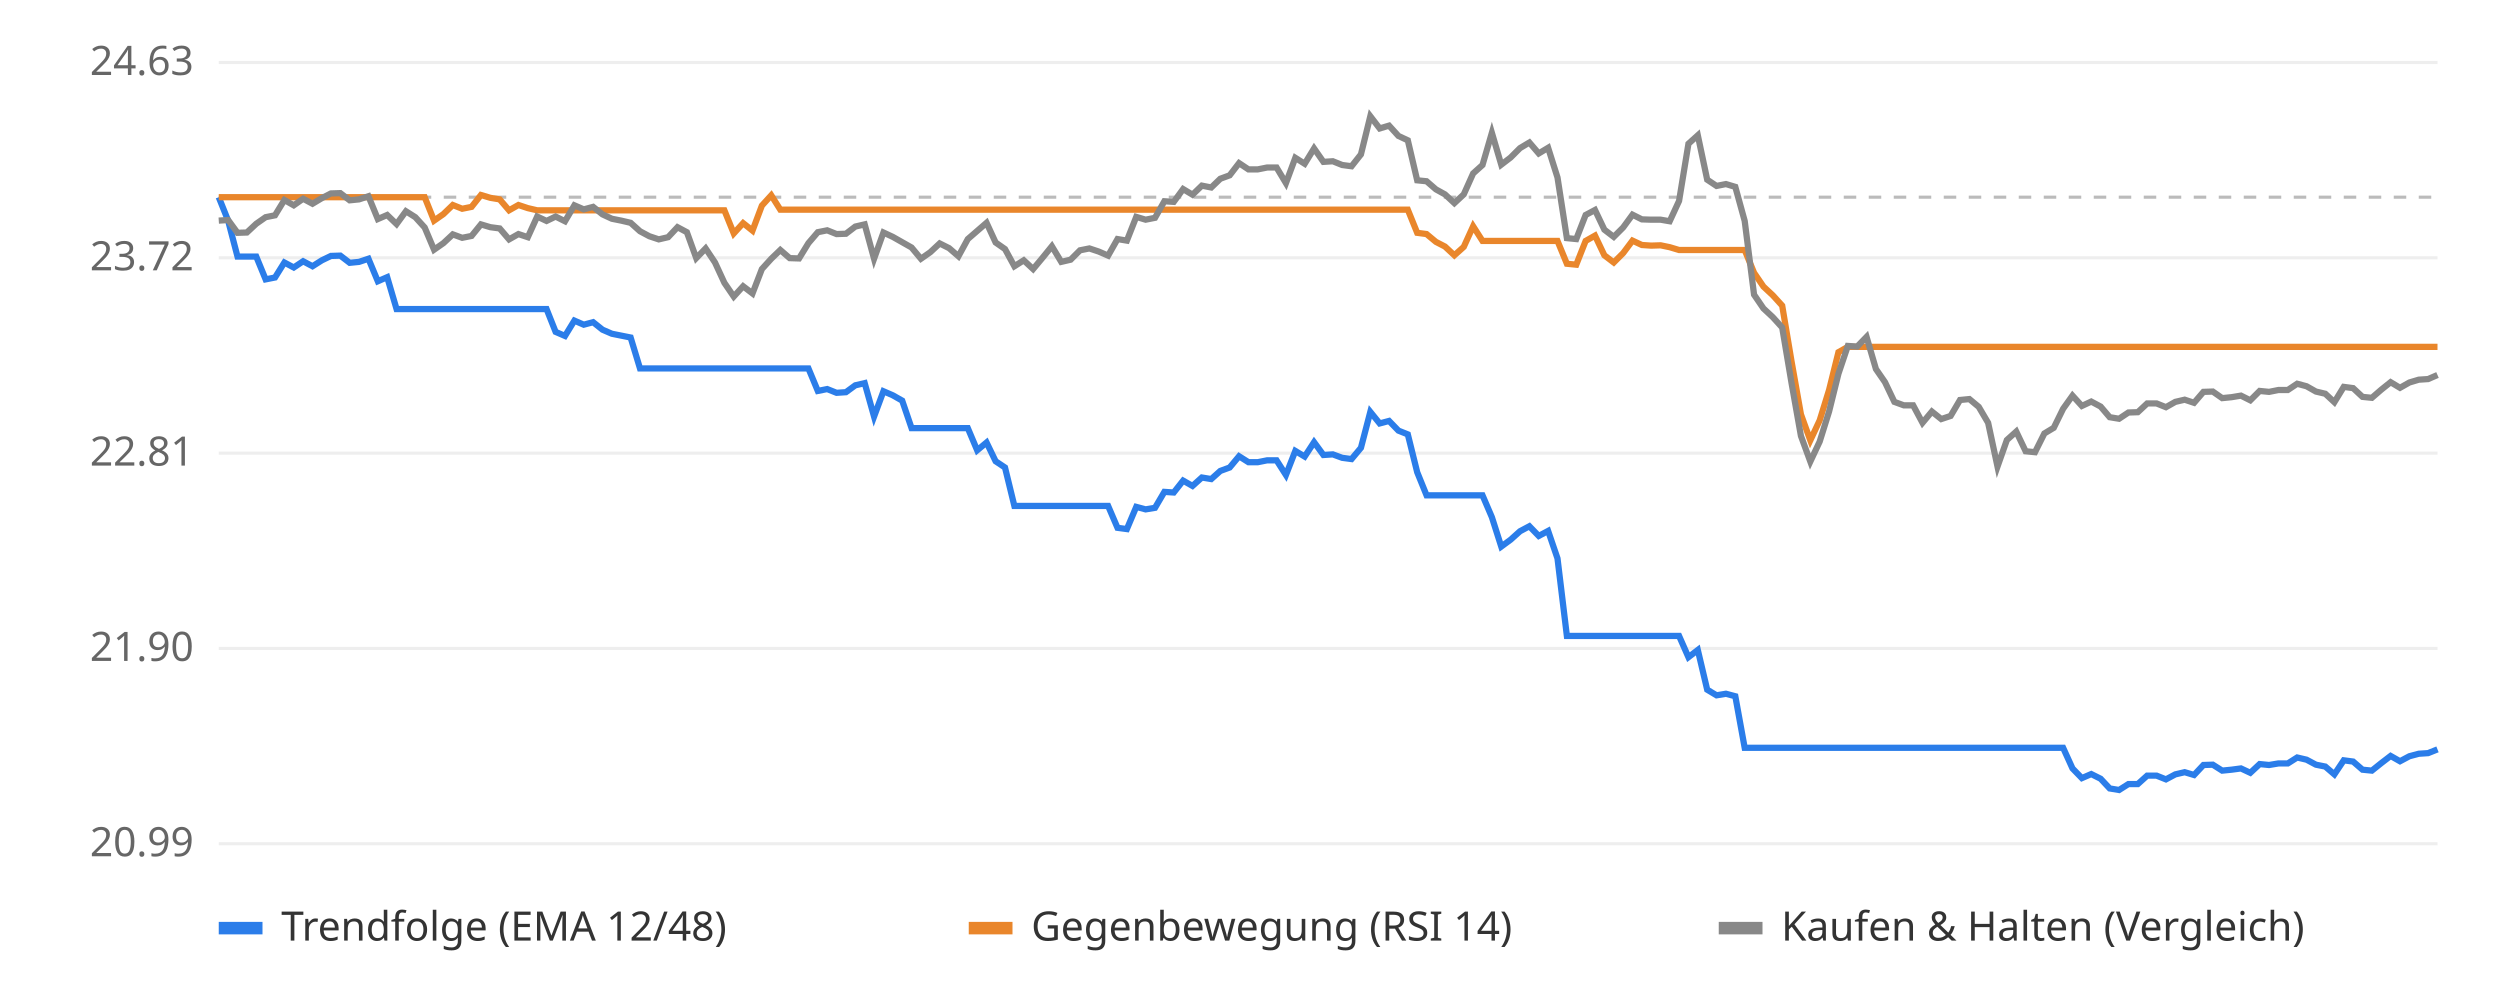
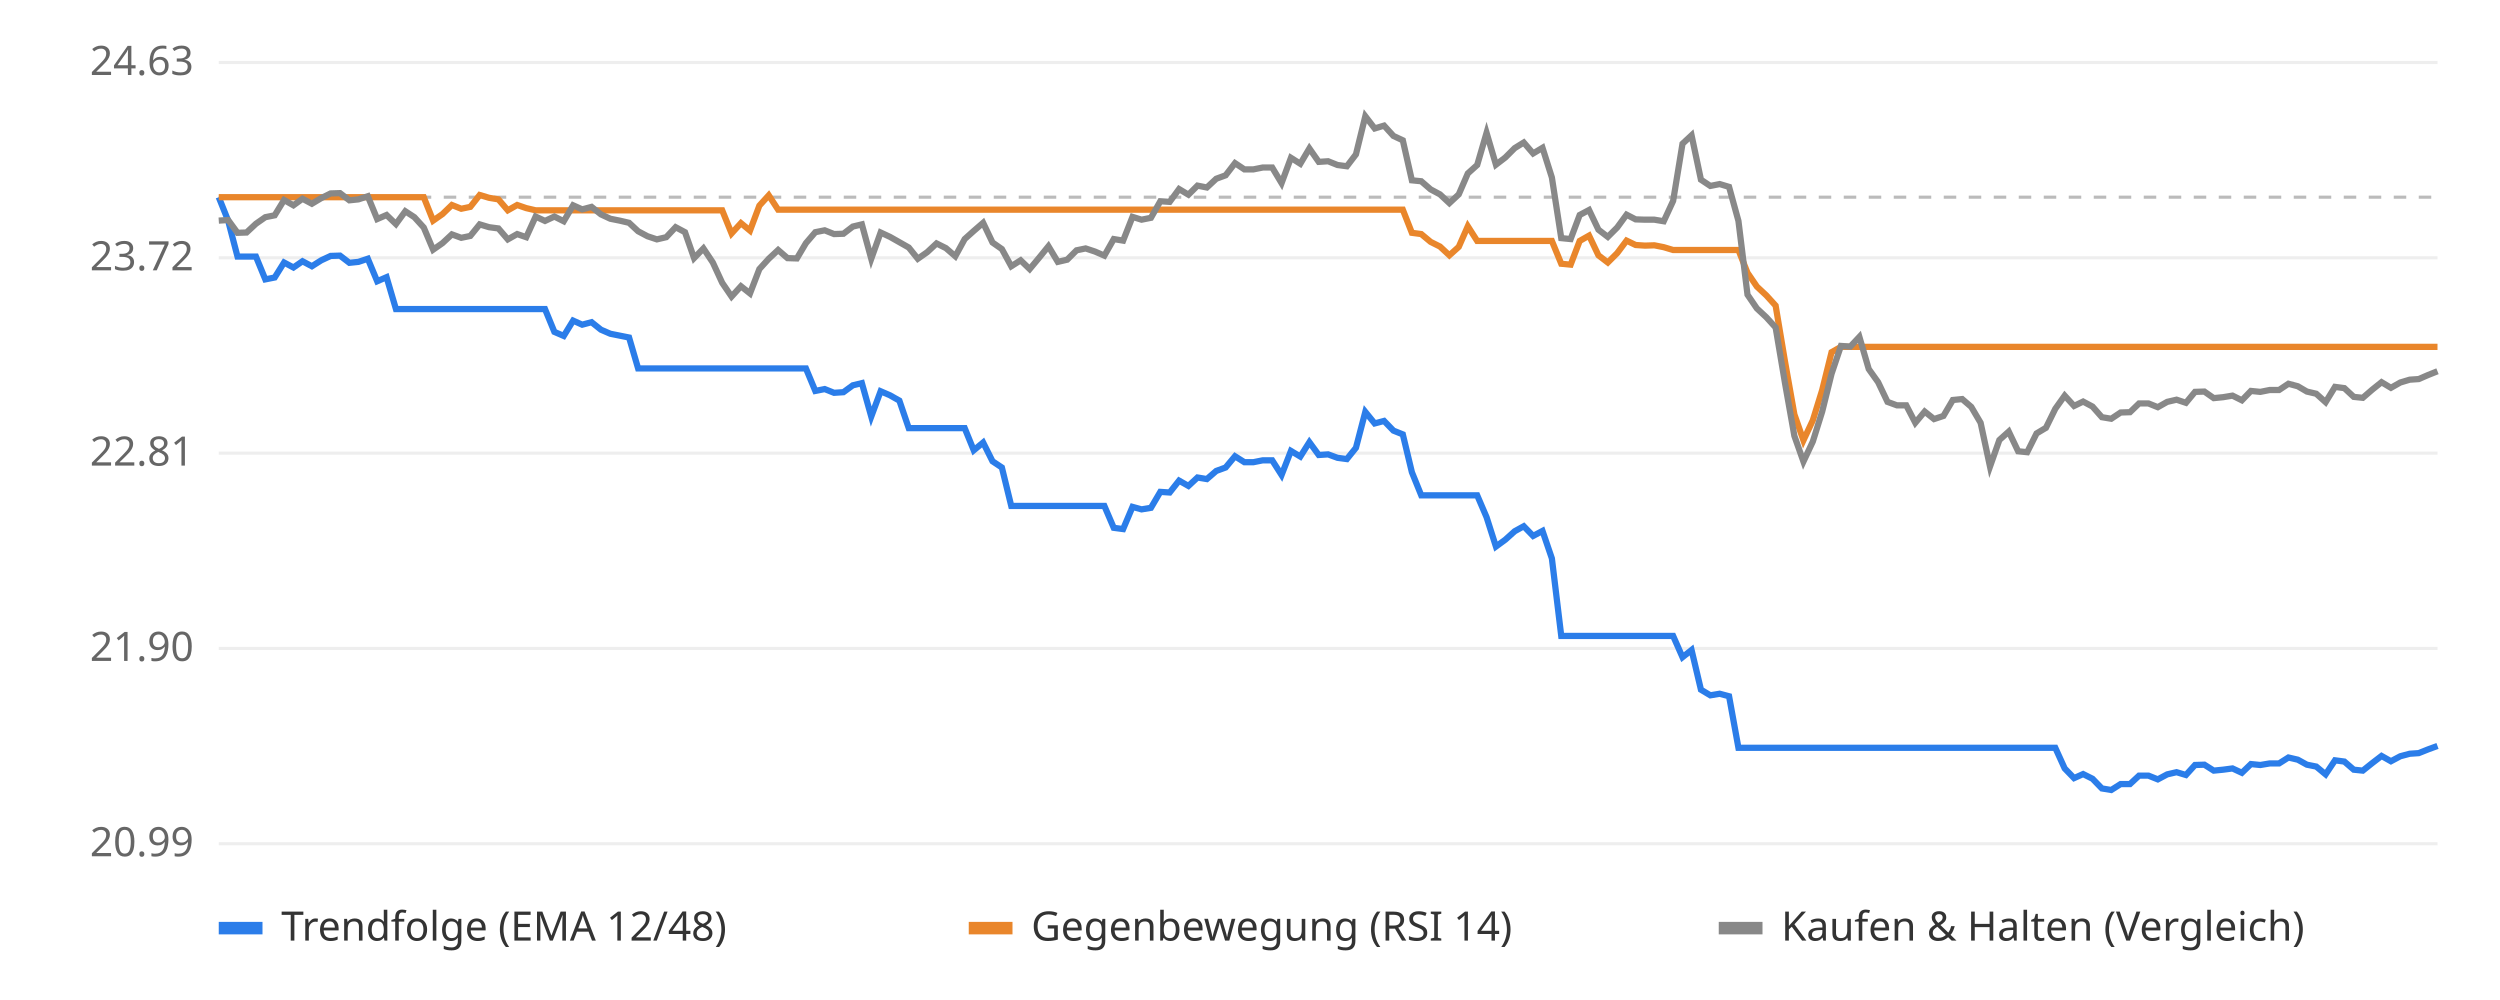
<svg xmlns="http://www.w3.org/2000/svg" viewBox="0 0 800 320" font-family="sans-serif" font-size="13">
  <rect width="800" height="320" fill="#ffffff" />
  <line x1="70" x2="780" y1="270.0" y2="270.0" stroke="#eeeeee" />
  <text x="62" y="274.0" text-anchor="end" fill="#666">20.99</text>
  <line x1="70" x2="780" y1="207.5" y2="207.5" stroke="#eeeeee" />
  <text x="62" y="211.5" text-anchor="end" fill="#666">21.90</text>
  <line x1="70" x2="780" y1="145.0" y2="145.0" stroke="#eeeeee" />
  <text x="62" y="149.0" text-anchor="end" fill="#666">22.81</text>
  <line x1="70" x2="780" y1="82.5" y2="82.5" stroke="#eeeeee" />
  <text x="62" y="86.5" text-anchor="end" fill="#666">23.72</text>
  <line x1="70" x2="780" y1="20.0" y2="20.0" stroke="#eeeeee" />
  <text x="62" y="24.0" text-anchor="end" fill="#666">24.63</text>
  <line x1="70" x2="780" y1="63.1" y2="63.1" stroke="#bbbbbb" stroke-dasharray="4 4" />
-   <polyline points="70.0,63.1 73.0,70.6 76.0,82.1 79.0,82.1 82.0,82.1 85.0,89.4 88.0,88.8 91.0,84.0 94.0,85.6 97.0,83.6 100.0,85.2 103.0,83.3 105.9,81.9 108.9,81.8 111.9,84.1 114.9,83.8 117.9,82.8 120.9,90.0 123.9,88.7 126.9,98.9 129.9,98.9 132.9,98.9 135.9,98.9 138.9,98.9 141.9,98.9 144.9,98.9 147.9,98.9 150.9,98.9 153.9,98.9 156.9,98.9 159.9,98.9 162.9,98.9 165.9,98.9 168.9,98.9 171.9,98.9 174.9,98.9 177.8,106.2 180.8,107.5 183.8,102.6 186.8,103.9 189.8,103.1 192.8,105.5 195.8,106.8 198.8,107.4 201.8,108.0 204.8,117.9 207.8,117.9 210.8,117.9 213.8,117.9 216.8,117.9 219.8,117.9 222.8,117.9 225.8,117.9 228.8,117.9 231.8,117.9 234.8,117.9 237.8,117.9 240.8,117.9 243.8,117.9 246.8,117.9 249.7,117.9 252.7,117.9 255.7,117.9 258.7,117.9 261.7,125.1 264.7,124.5 267.7,125.7 270.7,125.5 273.7,123.3 276.7,122.6 279.7,133.3 282.7,125.2 285.7,126.5 288.7,128.2 291.7,137.0 294.7,137.0 297.7,137.0 300.7,137.0 303.7,137.0 306.7,137.0 309.7,137.0 312.7,144.1 315.7,141.6 318.6,147.6 321.6,149.6 324.6,161.9 327.6,161.9 330.6,161.9 333.6,161.9 336.6,161.9 339.6,161.9 342.6,161.9 345.6,161.9 348.6,161.9 351.6,161.9 354.6,161.9 357.6,168.9 360.6,169.3 363.6,162.2 366.6,163.0 369.6,162.5 372.6,157.4 375.6,157.6 378.6,153.8 381.6,155.5 384.6,152.8 387.6,153.3 390.5,150.7 393.5,149.6 396.5,146.0 399.5,147.9 402.5,147.9 405.5,147.3 408.5,147.3 411.5,152.0 414.5,144.3 417.5,146.1 420.5,141.5 423.5,145.6 426.5,145.4 429.5,146.5 432.5,146.9 435.5,143.3 438.5,131.8 441.5,135.5 444.5,134.7 447.5,137.8 450.5,139.0 453.5,151.1 456.5,158.5 459.5,158.5 462.4,158.5 465.4,158.5 468.4,158.5 471.4,158.5 474.4,158.5 477.4,165.5 480.4,174.9 483.4,172.7 486.4,170.0 489.4,168.4 492.4,171.5 495.4,169.9 498.4,178.7 501.4,203.5 504.4,203.5 507.4,203.5 510.4,203.5 513.4,203.5 516.4,203.5 519.4,203.5 522.4,203.5 525.4,203.5 528.4,203.5 531.4,203.5 534.3,203.5 537.3,203.5 540.3,210.3 543.3,208.0 546.3,220.7 549.3,222.5 552.3,222.0 555.3,222.8 558.3,239.3 561.3,239.3 564.3,239.3 567.3,239.3 570.3,239.3 573.3,239.3 576.3,239.3 579.3,239.3 582.3,239.3 585.3,239.3 588.3,239.3 591.3,239.3 594.3,239.3 597.3,239.3 600.3,239.3 603.2,239.3 606.2,239.3 609.2,239.3 612.2,239.3 615.2,239.3 618.2,239.3 621.2,239.3 624.2,239.3 627.2,239.3 630.2,239.3 633.2,239.3 636.2,239.3 639.2,239.3 642.2,239.3 645.2,239.3 648.2,239.3 651.2,239.3 654.2,239.3 657.2,239.3 660.2,239.3 663.2,245.9 666.2,249.0 669.2,247.7 672.2,249.2 675.1,252.3 678.1,252.8 681.1,250.9 684.1,250.9 687.1,248.2 690.1,248.2 693.1,249.4 696.1,247.8 699.1,247.1 702.1,248.0 705.1,244.8 708.1,244.7 711.1,246.6 714.1,246.3 717.1,245.9 720.1,247.3 723.1,244.5 726.1,244.8 729.1,244.3 732.1,244.3 735.1,242.4 738.1,243.1 741.1,244.7 744.1,245.3 747.0,247.8 750.0,243.3 753.0,243.7 756.0,246.3 759.0,246.6 762.0,244.2 765.0,241.9 768.0,243.6 771.0,242.0 774.0,241.2 777.0,241.0 780.0,239.8" fill="none" stroke="#2b7de9" stroke-width="2" />
-   <polyline points="70.0,63.1 73.0,63.1 76.0,63.1 79.0,63.1 82.0,63.1 85.0,63.1 88.0,63.1 91.0,63.1 94.0,63.1 97.0,63.1 100.0,63.1 103.0,63.1 105.9,63.1 108.9,63.1 111.9,63.1 114.9,63.1 117.9,63.1 120.9,63.1 123.9,63.1 126.9,63.1 129.9,63.1 132.9,63.1 135.9,63.1 138.9,70.6 141.9,68.5 144.9,65.6 147.9,66.8 150.9,66.2 153.9,62.4 156.9,63.3 159.9,63.8 162.9,67.3 165.9,65.6 168.9,66.6 171.9,67.3 174.9,67.3 177.8,67.3 180.8,67.3 183.8,67.3 186.8,67.3 189.8,67.3 192.8,67.3 195.8,67.3 198.8,67.3 201.8,67.3 204.8,67.3 207.8,67.3 210.8,67.3 213.8,67.3 216.8,67.3 219.8,67.3 222.8,67.3 225.8,67.3 228.8,67.3 231.8,67.3 234.8,74.7 237.8,71.4 240.8,73.8 243.8,65.8 246.8,62.5 249.7,67.1 252.7,67.1 255.7,67.1 258.7,67.1 261.7,67.1 264.7,67.1 267.7,67.1 270.7,67.1 273.7,67.1 276.7,67.1 279.7,67.1 282.7,67.1 285.7,67.1 288.7,67.1 291.7,67.1 294.7,67.1 297.7,67.1 300.7,67.1 303.7,67.1 306.7,67.1 309.7,67.1 312.7,67.1 315.7,67.1 318.6,67.1 321.6,67.1 324.6,67.1 327.6,67.1 330.6,67.1 333.6,67.1 336.6,67.1 339.6,67.1 342.6,67.1 345.6,67.1 348.6,67.1 351.6,67.1 354.6,67.1 357.6,67.1 360.6,67.1 363.6,67.1 366.6,67.1 369.6,67.1 372.6,67.1 375.6,67.1 378.6,67.1 381.6,67.1 384.6,67.1 387.6,67.1 390.5,67.1 393.5,67.1 396.5,67.1 399.5,67.1 402.5,67.1 405.5,67.1 408.5,67.1 411.5,67.1 414.5,67.1 417.5,67.1 420.5,67.1 423.5,67.1 426.5,67.1 429.5,67.1 432.5,67.1 435.5,67.1 438.5,67.1 441.5,67.1 444.5,67.1 447.5,67.1 450.5,67.1 453.5,74.5 456.5,74.9 459.5,77.4 462.4,78.9 465.4,81.7 468.4,79.0 471.4,72.4 474.4,77.1 477.4,77.1 480.4,77.1 483.4,77.1 486.4,77.1 489.4,77.1 492.4,77.1 495.4,77.1 498.4,77.1 501.4,84.4 504.4,84.7 507.4,77.1 510.4,75.4 513.4,81.7 516.4,84.0 519.4,81.0 522.4,77.0 525.4,78.4 528.4,78.6 531.4,78.5 534.3,79.1 537.3,80.0 540.3,80.0 543.3,80.0 546.3,80.0 549.3,80.0 552.3,80.0 555.3,80.0 558.3,80.0 561.3,87.3 564.3,91.7 567.3,94.5 570.3,97.8 573.3,115.7 576.3,132.6 579.3,140.9 582.3,134.5 585.3,124.8 588.3,112.7 591.3,111.0 594.3,111.0 597.3,111.0 600.3,111.0 603.2,111.0 606.2,111.0 609.2,111.0 612.2,111.0 615.2,111.0 618.2,111.0 621.2,111.0 624.2,111.0 627.2,111.0 630.2,111.0 633.2,111.0 636.2,111.0 639.2,111.0 642.2,111.0 645.2,111.0 648.2,111.0 651.2,111.0 654.2,111.0 657.2,111.0 660.2,111.0 663.2,111.0 666.2,111.0 669.2,111.0 672.2,111.0 675.1,111.0 678.1,111.0 681.1,111.0 684.1,111.0 687.1,111.0 690.1,111.0 693.1,111.0 696.1,111.0 699.1,111.0 702.1,111.0 705.1,111.0 708.1,111.0 711.1,111.0 714.1,111.0 717.1,111.0 720.1,111.0 723.1,111.0 726.1,111.0 729.1,111.0 732.1,111.0 735.1,111.0 738.1,111.0 741.1,111.0 744.1,111.0 747.0,111.0 750.0,111.0 753.0,111.0 756.0,111.0 759.0,111.0 762.0,111.0 765.0,111.0 768.0,111.0 771.0,111.0 774.0,111.0 777.0,111.0 780.0,111.0" fill="none" stroke="#e9862b" stroke-width="2" />
-   <polyline points="70.0,70.6 73.0,70.4 76.0,74.5 79.0,74.4 82.0,71.6 85.0,69.5 88.0,68.9 91.0,64.0 94.0,65.7 97.0,63.6 100.0,65.2 103.0,63.4 105.9,61.9 108.9,61.8 111.9,64.1 114.9,63.8 117.9,62.8 120.9,70.1 123.9,68.8 126.9,71.7 129.9,67.6 132.9,69.5 135.9,72.8 138.9,79.9 141.9,77.8 144.9,75.0 147.9,76.1 150.9,75.5 153.9,71.8 156.9,72.7 159.9,73.1 162.9,76.6 165.9,74.9 168.9,75.9 171.9,69.3 174.9,70.7 177.8,69.3 180.8,70.8 183.8,65.7 186.8,67.0 189.8,66.2 192.8,68.6 195.8,70.0 198.8,70.6 201.8,71.3 204.8,74.0 207.8,75.6 210.8,76.6 213.8,75.9 216.8,72.7 219.8,74.3 222.8,82.6 225.8,79.5 228.8,84.0 231.8,90.5 234.8,94.9 237.8,91.6 240.8,93.9 243.8,86.1 246.8,82.8 249.7,80.0 252.7,82.6 255.7,82.7 258.7,77.8 261.7,74.3 264.7,73.7 267.7,74.9 270.7,74.8 273.7,72.5 276.7,71.8 279.7,82.8 282.7,74.4 285.7,75.8 288.7,77.5 291.7,79.2 294.7,82.8 297.7,80.7 300.7,77.9 303.7,79.4 306.7,82.0 309.7,76.5 312.7,73.9 315.7,71.3 318.6,77.6 321.6,79.7 324.6,85.2 327.6,83.3 330.6,86.1 333.6,82.5 336.6,78.8 339.6,83.8 342.6,83.1 345.6,80.1 348.6,79.5 351.6,80.5 354.6,81.8 357.6,76.5 360.6,77.0 363.6,69.4 366.6,70.3 369.6,69.7 372.6,64.4 375.6,64.6 378.6,60.5 381.6,62.3 384.6,59.4 387.6,60.0 390.5,57.2 393.5,56.1 396.5,52.2 399.5,54.2 402.5,54.2 405.5,53.6 408.5,53.6 411.5,58.6 414.5,50.5 417.5,52.4 420.5,47.5 423.5,51.8 426.5,51.6 429.5,52.8 432.5,53.2 435.5,49.4 438.5,37.2 441.5,41.1 444.5,40.2 447.5,43.5 450.5,44.9 453.5,57.7 456.5,58.0 459.5,60.6 462.4,62.2 465.4,65.0 468.4,62.2 471.4,55.5 474.4,52.8 477.4,42.5 480.4,52.7 483.4,50.4 486.4,47.4 489.4,45.6 492.4,49.1 495.4,47.3 498.4,56.8 501.4,76.2 504.4,76.5 507.4,68.8 510.4,67.2 513.4,73.5 516.4,75.8 519.4,72.8 522.4,68.7 525.4,70.2 528.4,70.3 531.4,70.3 534.3,70.8 537.3,64.3 540.3,46.0 543.3,43.3 546.3,57.5 549.3,59.5 552.3,58.9 555.3,59.8 558.3,70.7 561.3,94.3 564.3,98.7 567.3,101.5 570.3,104.8 573.3,122.6 576.3,139.5 579.3,147.7 582.3,141.3 585.3,131.7 588.3,119.6 591.3,110.7 594.3,110.9 597.3,107.8 600.3,118.1 603.2,122.3 606.2,128.6 609.2,129.7 612.2,129.7 615.2,135.3 618.2,131.7 621.2,134.1 624.2,133.1 627.2,128.0 630.2,127.7 633.2,130.2 636.2,135.3 639.2,149.3 642.2,140.8 645.2,138.1 648.2,144.4 651.2,144.7 654.2,138.7 657.2,136.9 660.2,130.8 663.2,126.6 666.2,129.9 669.2,128.5 672.2,130.1 675.1,133.5 678.1,134.0 681.1,132.0 684.1,131.9 687.1,129.1 690.1,129.1 693.1,130.3 696.1,128.6 699.1,127.9 702.1,128.9 705.1,125.4 708.1,125.3 711.1,127.4 714.1,127.1 717.1,126.6 720.1,128.1 723.1,125.1 726.1,125.4 729.1,124.8 732.1,124.8 735.1,122.8 738.1,123.6 741.1,125.3 744.1,126.0 747.0,128.7 750.0,123.8 753.0,124.2 756.0,127.0 759.0,127.3 762.0,124.7 765.0,122.3 768.0,124.1 771.0,122.4 774.0,121.5 777.0,121.3 780.0,120.0" fill="none" stroke="#888888" stroke-width="2" />
+   <polyline points="70.0,63.1 73.0,70.6 76.0,82.1 78.9,82.1 81.9,82.1 84.9,89.4 87.9,88.8 90.9,84.0 93.9,85.6 96.8,83.6 99.8,85.2 102.8,83.3 105.8,81.9 108.8,81.8 111.8,84.1 114.7,83.8 117.7,82.8 120.7,90.0 123.7,88.7 126.7,98.9 129.7,98.9 132.6,98.9 135.6,98.9 138.6,98.9 141.6,98.9 144.6,98.9 147.6,98.9 150.5,98.9 153.5,98.9 156.5,98.9 159.5,98.9 162.5,98.9 165.5,98.9 168.4,98.9 171.4,98.9 174.4,98.9 177.4,106.2 180.4,107.5 183.4,102.6 186.3,103.9 189.3,103.1 192.3,105.5 195.3,106.8 198.3,107.4 201.3,108.0 204.2,117.9 207.2,117.9 210.2,117.9 213.2,117.9 216.2,117.9 219.2,117.9 222.1,117.9 225.1,117.9 228.1,117.9 231.1,117.9 234.1,117.9 237.1,117.9 240.0,117.9 243.0,117.9 246.0,117.9 249.0,117.9 252.0,117.9 255.0,117.9 257.9,117.9 260.9,125.1 263.9,124.5 266.9,125.7 269.9,125.5 272.9,123.3 275.8,122.6 278.8,133.3 281.8,125.2 284.8,126.5 287.8,128.2 290.8,137.0 293.7,137.0 296.7,137.0 299.7,137.0 302.7,137.0 305.7,137.0 308.7,137.0 311.6,144.1 314.6,141.6 317.6,147.6 320.6,149.6 323.6,161.9 326.6,161.9 329.5,161.9 332.5,161.9 335.5,161.9 338.5,161.9 341.5,161.9 344.5,161.9 347.4,161.9 350.4,161.9 353.4,161.9 356.4,168.9 359.4,169.3 362.4,162.2 365.3,163.0 368.3,162.5 371.3,157.4 374.3,157.6 377.3,153.8 380.3,155.5 383.2,152.8 386.2,153.3 389.2,150.7 392.2,149.6 395.2,146.0 398.2,147.9 401.1,147.9 404.1,147.3 407.1,147.3 410.1,152.0 413.1,144.3 416.1,146.1 419.0,141.5 422.0,145.6 425.0,145.4 428.0,146.5 431.0,146.9 433.9,143.3 436.9,131.8 439.9,135.5 442.9,134.7 445.9,137.8 448.9,139.0 451.8,151.1 454.8,158.5 457.8,158.5 460.8,158.5 463.8,158.5 466.8,158.5 469.7,158.5 472.7,158.5 475.7,165.5 478.7,174.9 481.7,172.7 484.7,170.0 487.6,168.4 490.6,171.5 493.6,169.9 496.6,178.7 499.6,203.5 502.6,203.5 505.5,203.5 508.5,203.5 511.5,203.5 514.5,203.5 517.5,203.5 520.5,203.5 523.4,203.5 526.4,203.5 529.4,203.5 532.4,203.5 535.4,203.5 538.4,210.3 541.3,208.0 544.3,220.7 547.3,222.5 550.3,222.0 553.3,222.8 556.3,239.3 559.2,239.3 562.2,239.3 565.2,239.3 568.2,239.3 571.2,239.3 574.2,239.3 577.1,239.3 580.1,239.3 583.1,239.3 586.1,239.3 589.1,239.3 592.1,239.3 595.0,239.3 598.0,239.3 601.0,239.3 604.0,239.3 607.0,239.3 610.0,239.3 612.9,239.3 615.9,239.3 618.9,239.3 621.9,239.3 624.9,239.3 627.9,239.3 630.8,239.3 633.8,239.3 636.8,239.3 639.8,239.3 642.8,239.3 645.8,239.3 648.7,239.3 651.7,239.3 654.7,239.3 657.7,239.3 660.7,245.9 663.7,249.0 666.6,247.7 669.6,249.2 672.6,252.3 675.6,252.8 678.6,250.9 681.6,250.9 684.5,248.2 687.5,248.2 690.5,249.4 693.5,247.8 696.5,247.1 699.5,248.0 702.4,244.8 705.4,244.7 708.4,246.6 711.4,246.3 714.4,245.9 717.4,247.3 720.3,244.5 723.3,244.8 726.3,244.3 729.3,244.3 732.3,242.4 735.3,243.1 738.2,244.7 741.2,245.3 744.2,247.8 747.2,243.3 750.2,243.7 753.2,246.3 756.1,246.6 759.1,244.2 762.1,241.9 765.1,243.6 768.1,242.0 771.1,241.2 774.0,241.0 777.0,239.8 780.0,238.7" fill="none" stroke="#2b7de9" stroke-width="2" />
+   <polyline points="70.0,63.1 73.0,63.1 76.0,63.1 78.9,63.1 81.9,63.1 84.9,63.1 87.9,63.1 90.9,63.1 93.9,63.1 96.8,63.1 99.8,63.1 102.8,63.1 105.8,63.1 108.8,63.1 111.8,63.1 114.7,63.1 117.7,63.1 120.7,63.1 123.7,63.1 126.7,63.1 129.7,63.1 132.6,63.1 135.6,63.1 138.6,70.6 141.6,68.5 144.6,65.6 147.6,66.8 150.5,66.2 153.5,62.4 156.5,63.3 159.5,63.8 162.5,67.3 165.5,65.6 168.4,66.6 171.4,67.3 174.4,67.3 177.4,67.3 180.4,67.3 183.4,67.3 186.3,67.3 189.3,67.3 192.3,67.3 195.3,67.3 198.3,67.3 201.3,67.3 204.2,67.3 207.2,67.3 210.2,67.3 213.2,67.3 216.2,67.3 219.2,67.3 222.1,67.3 225.1,67.3 228.1,67.3 231.1,67.3 234.1,74.7 237.1,71.4 240.0,73.8 243.0,65.8 246.0,62.5 249.0,67.1 252.0,67.1 255.0,67.1 257.9,67.1 260.9,67.1 263.9,67.1 266.9,67.1 269.9,67.1 272.9,67.1 275.8,67.1 278.8,67.1 281.8,67.1 284.8,67.1 287.8,67.1 290.8,67.1 293.7,67.1 296.7,67.1 299.7,67.1 302.7,67.1 305.7,67.1 308.7,67.1 311.6,67.1 314.6,67.1 317.6,67.1 320.6,67.1 323.6,67.1 326.6,67.1 329.5,67.1 332.5,67.1 335.5,67.1 338.5,67.1 341.5,67.1 344.5,67.1 347.4,67.1 350.4,67.1 353.4,67.1 356.4,67.1 359.4,67.1 362.4,67.1 365.3,67.1 368.3,67.1 371.3,67.1 374.3,67.1 377.3,67.1 380.3,67.1 383.2,67.1 386.2,67.1 389.2,67.1 392.2,67.1 395.2,67.1 398.2,67.1 401.1,67.1 404.1,67.1 407.1,67.1 410.1,67.1 413.1,67.1 416.1,67.1 419.0,67.1 422.0,67.1 425.0,67.1 428.0,67.1 431.0,67.1 433.9,67.1 436.9,67.1 439.9,67.1 442.9,67.1 445.9,67.1 448.9,67.1 451.8,74.5 454.8,74.9 457.8,77.4 460.8,78.9 463.8,81.7 466.8,79.0 469.7,72.4 472.7,77.1 475.7,77.1 478.7,77.1 481.7,77.1 484.7,77.1 487.6,77.1 490.6,77.1 493.6,77.1 496.6,77.1 499.6,84.4 502.6,84.7 505.5,77.1 508.5,75.4 511.5,81.7 514.5,84.0 517.5,81.0 520.5,77.0 523.4,78.4 526.4,78.6 529.4,78.5 532.4,79.1 535.4,80.0 538.4,80.0 541.3,80.0 544.3,80.0 547.3,80.0 550.3,80.0 553.3,80.0 556.3,80.0 559.2,87.3 562.2,91.7 565.2,94.5 568.2,97.8 571.2,115.7 574.2,132.6 577.1,140.9 580.1,134.5 583.1,124.8 586.1,112.7 589.1,111.0 592.1,111.0 595.0,111.0 598.0,111.0 601.0,111.0 604.0,111.0 607.0,111.0 610.0,111.0 612.9,111.0 615.9,111.0 618.9,111.0 621.9,111.0 624.9,111.0 627.9,111.0 630.8,111.0 633.8,111.0 636.8,111.0 639.8,111.0 642.8,111.0 645.8,111.0 648.7,111.0 651.7,111.0 654.7,111.0 657.7,111.0 660.7,111.0 663.7,111.0 666.6,111.0 669.6,111.0 672.6,111.0 675.6,111.0 678.6,111.0 681.6,111.0 684.5,111.0 687.5,111.0 690.5,111.0 693.5,111.0 696.5,111.0 699.5,111.0 702.4,111.0 705.4,111.0 708.4,111.0 711.4,111.0 714.4,111.0 717.4,111.0 720.3,111.0 723.3,111.0 726.3,111.0 729.3,111.0 732.3,111.0 735.3,111.0 738.2,111.0 741.2,111.0 744.2,111.0 747.2,111.0 750.2,111.0 753.2,111.0 756.1,111.0 759.1,111.0 762.1,111.0 765.1,111.0 768.1,111.0 771.1,111.0 774.0,111.0 777.0,111.0 780.0,111.0" fill="none" stroke="#e9862b" stroke-width="2" />
+   <polyline points="70.0,70.6 73.0,70.4 76.0,74.5 78.9,74.4 81.9,71.6 84.9,69.5 87.9,68.9 90.9,64.0 93.9,65.7 96.8,63.6 99.8,65.2 102.8,63.4 105.8,61.9 108.8,61.8 111.8,64.1 114.7,63.8 117.7,62.8 120.7,70.1 123.7,68.8 126.7,71.7 129.7,67.6 132.6,69.5 135.6,72.8 138.6,79.9 141.6,77.8 144.6,75.0 147.6,76.1 150.5,75.5 153.5,71.8 156.5,72.7 159.5,73.1 162.5,76.6 165.5,74.9 168.4,75.9 171.4,69.3 174.4,70.7 177.4,69.3 180.4,70.8 183.4,65.7 186.3,67.0 189.3,66.2 192.3,68.6 195.3,70.0 198.3,70.6 201.3,71.3 204.2,74.0 207.2,75.6 210.2,76.6 213.2,75.9 216.2,72.7 219.2,74.3 222.1,82.6 225.1,79.5 228.1,84.0 231.1,90.5 234.1,94.9 237.1,91.6 240.0,93.9 243.0,86.1 246.0,82.8 249.0,80.0 252.0,82.6 255.0,82.7 257.9,77.8 260.9,74.3 263.9,73.7 266.9,74.9 269.9,74.8 272.9,72.5 275.8,71.8 278.8,82.8 281.8,74.4 284.8,75.8 287.8,77.5 290.8,79.2 293.7,82.8 296.7,80.7 299.7,77.9 302.7,79.4 305.7,82.0 308.7,76.5 311.6,73.9 314.6,71.3 317.6,77.6 320.6,79.7 323.6,85.2 326.6,83.3 329.5,86.1 332.5,82.5 335.5,78.8 338.5,83.8 341.5,83.1 344.5,80.1 347.4,79.5 350.4,80.5 353.4,81.8 356.4,76.5 359.4,77.0 362.4,69.4 365.3,70.3 368.3,69.7 371.3,64.4 374.3,64.6 377.3,60.5 380.3,62.3 383.2,59.4 386.2,60.0 389.2,57.2 392.2,56.1 395.2,52.2 398.2,54.2 401.1,54.2 404.1,53.6 407.1,53.6 410.1,58.6 413.1,50.5 416.1,52.4 419.0,47.5 422.0,51.8 425.0,51.6 428.0,52.8 431.0,53.2 433.9,49.4 436.9,37.2 439.9,41.1 442.9,40.2 445.9,43.5 448.9,44.9 451.8,57.7 454.8,58.0 457.8,60.6 460.8,62.2 463.8,65.0 466.8,62.2 469.7,55.5 472.7,52.8 475.7,42.5 478.7,52.7 481.7,50.4 484.7,47.4 487.6,45.6 490.6,49.1 493.6,47.3 496.6,56.8 499.6,76.2 502.6,76.5 505.5,68.8 508.5,67.2 511.5,73.5 514.5,75.8 517.5,72.8 520.5,68.7 523.4,70.2 526.4,70.3 529.4,70.3 532.4,70.8 535.4,64.3 538.4,46.0 541.3,43.3 544.3,57.5 547.3,59.5 550.3,58.9 553.3,59.8 556.3,70.7 559.2,94.3 562.2,98.7 565.2,101.5 568.2,104.8 571.2,122.6 574.2,139.5 577.1,147.7 580.1,141.3 583.1,131.7 586.1,119.6 589.1,110.7 592.1,110.9 595.0,107.8 598.0,118.1 601.0,122.3 604.0,128.6 607.0,129.7 610.0,129.7 612.9,135.3 615.9,131.7 618.9,134.1 621.9,133.1 624.9,128.0 627.9,127.7 630.8,130.2 633.8,135.3 636.8,149.3 639.8,140.8 642.8,138.1 645.8,144.4 648.7,144.7 651.7,138.7 654.7,136.9 657.7,130.8 660.7,126.6 663.7,129.9 666.6,128.5 669.6,130.1 672.6,133.5 675.6,134.0 678.6,132.0 681.6,131.9 684.5,129.1 687.5,129.1 690.5,130.3 693.5,128.6 696.5,127.9 699.5,128.9 702.4,125.4 705.4,125.3 708.4,127.4 711.4,127.1 714.4,126.6 717.4,128.1 720.3,125.1 723.3,125.4 726.3,124.8 729.3,124.8 732.3,122.8 735.3,123.6 738.2,125.3 741.2,126.0 744.2,128.7 747.2,123.8 750.2,124.2 753.2,127.0 756.1,127.3 759.1,124.7 762.1,122.3 765.1,124.1 768.1,122.4 771.1,121.5 774.0,121.3 777.0,120.0 780.0,118.8" fill="none" stroke="#888888" stroke-width="2" />
  <rect x="70" y="295" width="14" height="4" fill="#2b7de9" />
  <text x="90" y="301" fill="#333">Trendfolge (EMA 12/48)</text>
  <rect x="310" y="295" width="14" height="4" fill="#e9862b" />
  <text x="330" y="301" fill="#333">Gegenbewegung (RSI 14)</text>
  <rect x="550" y="295" width="14" height="4" fill="#888888" />
  <text x="570" y="301" fill="#333">Kaufen &amp; Halten (Vergleich)</text>
</svg>
